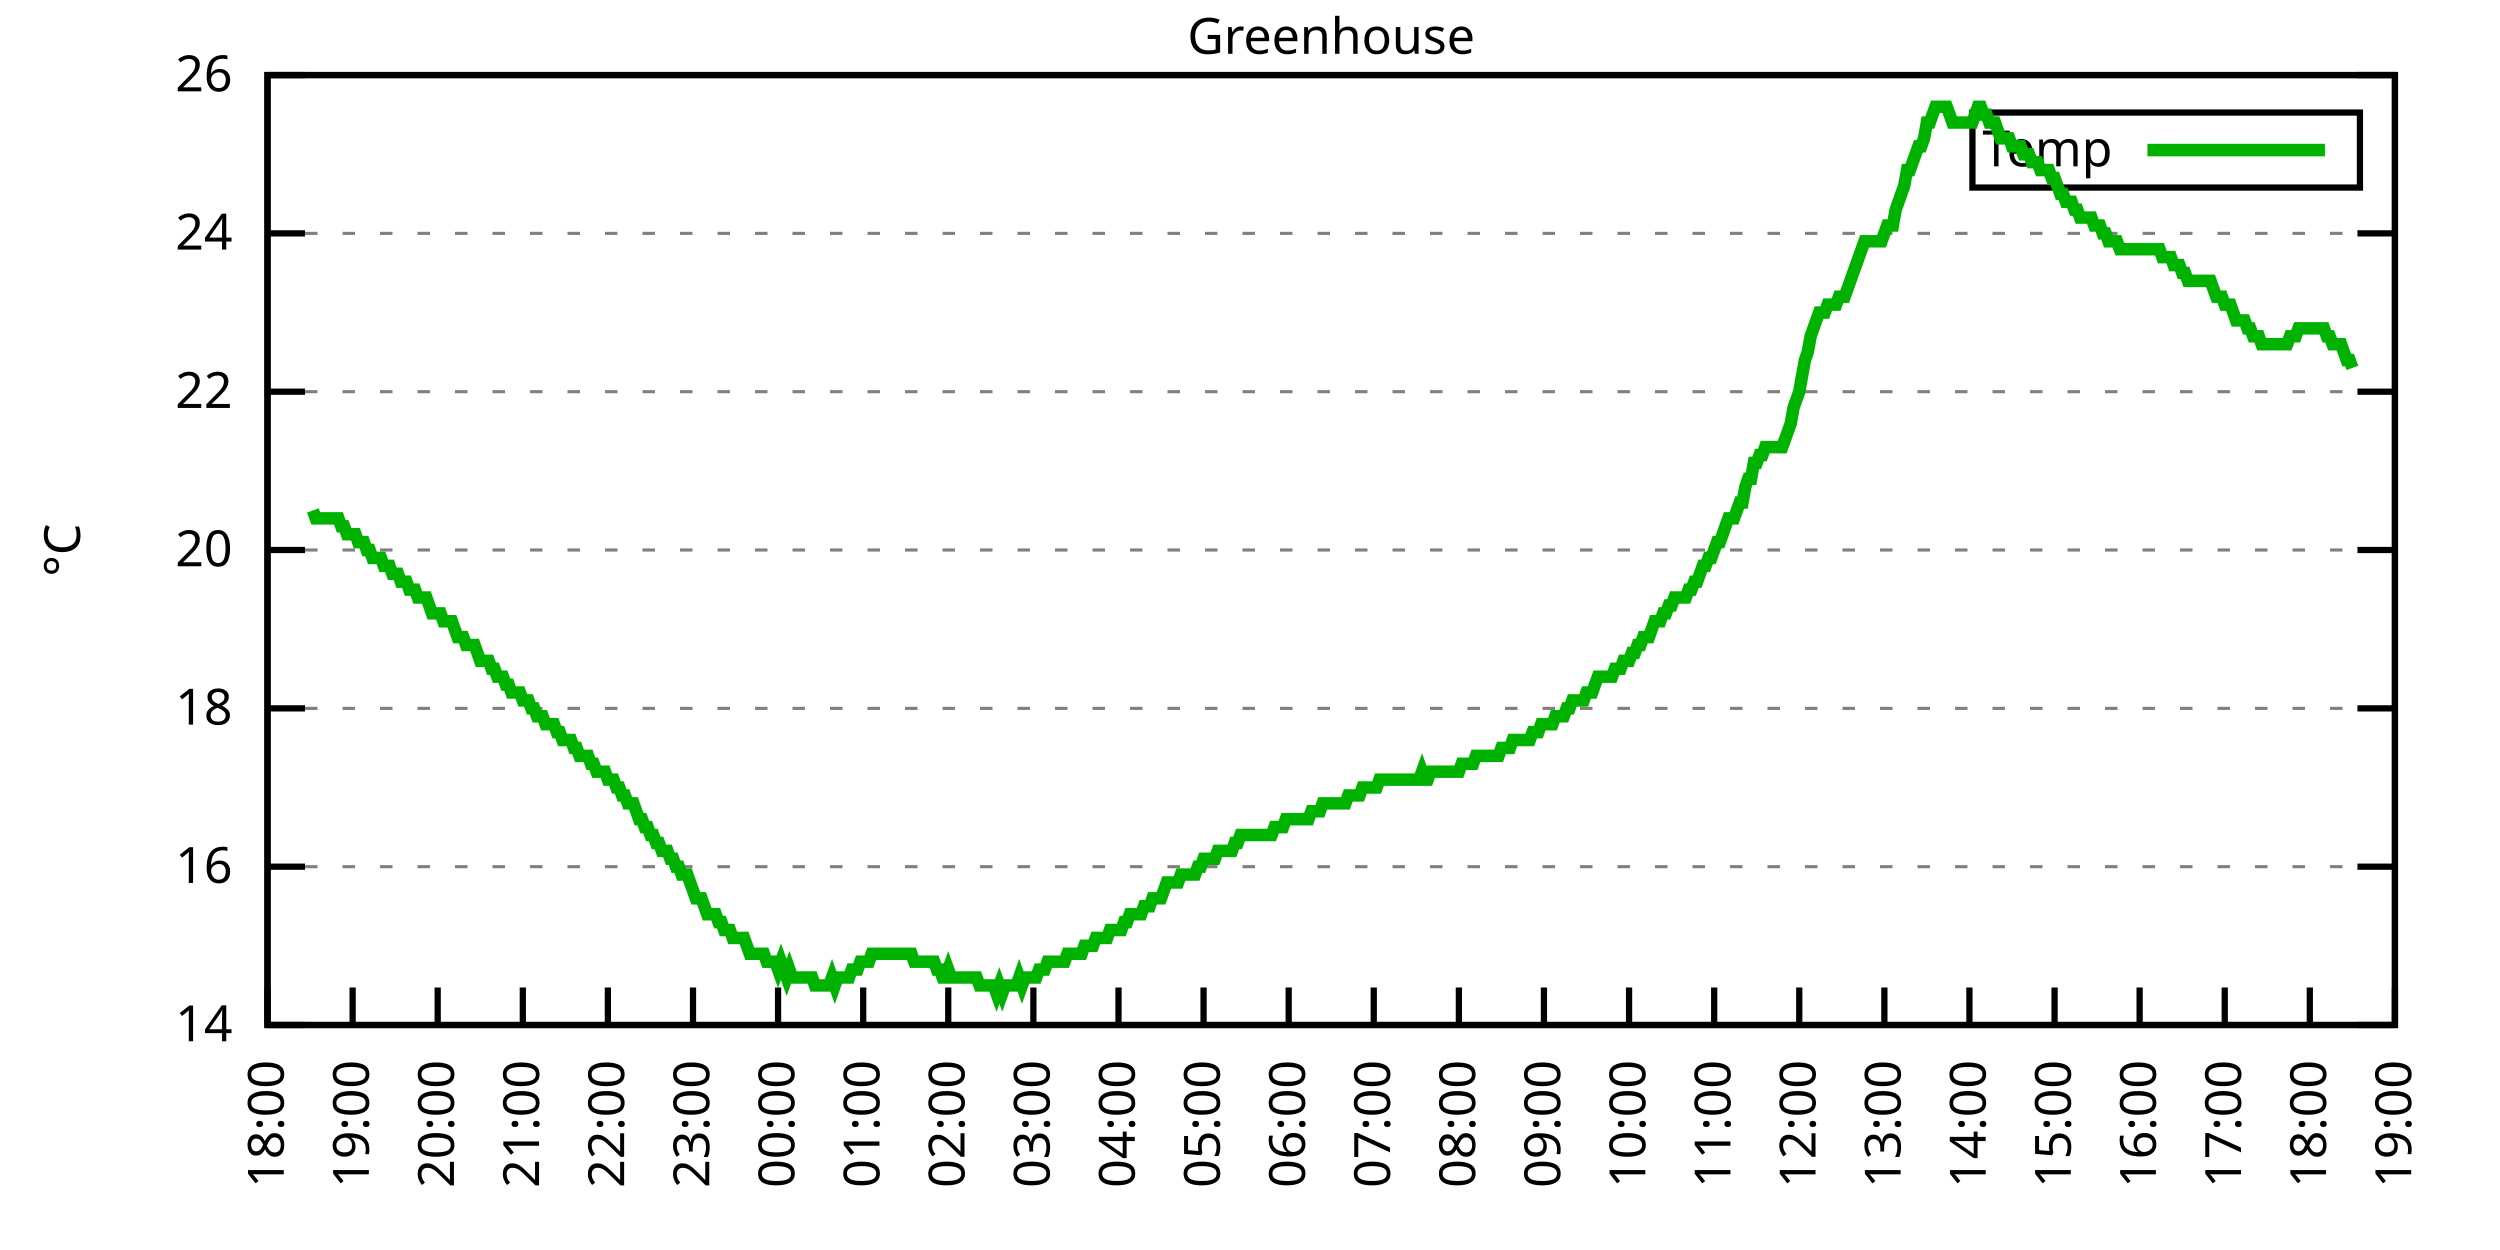
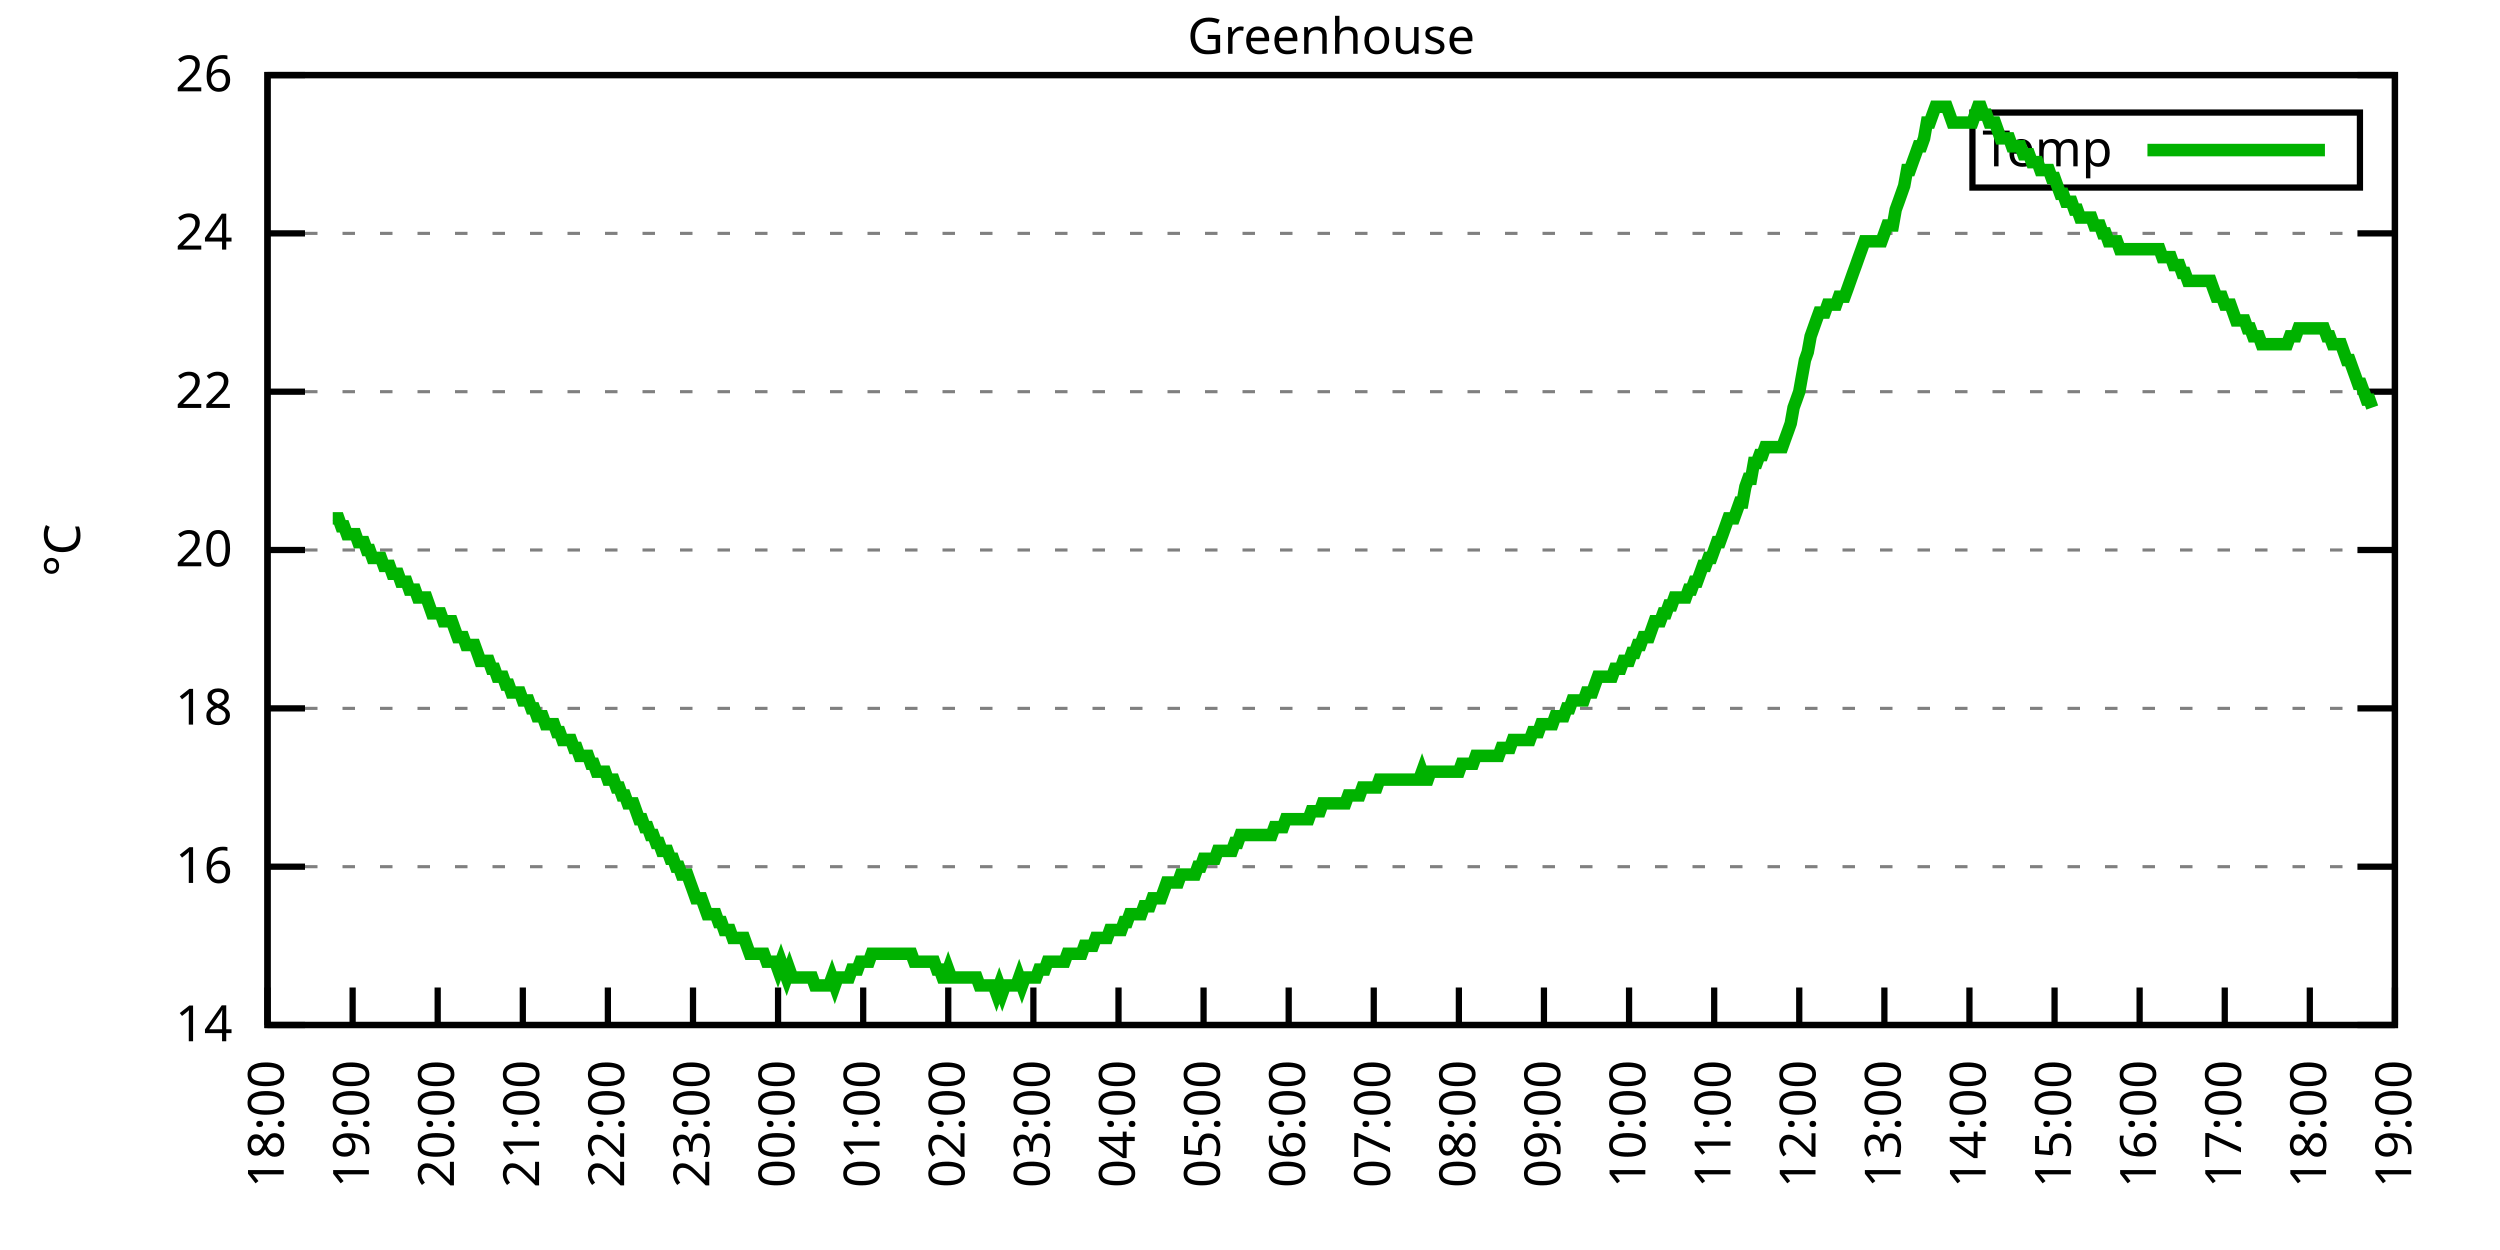
<svg xmlns="http://www.w3.org/2000/svg" xmlns:xlink="http://www.w3.org/1999/xlink" width="400" height="200" viewBox="0 0 400 200">
  <g id="gnuplot_canvas">
    <rect x="0" y="0" width="400" height="200" fill="none" />
    <defs>
      <circle id="gpDot" r="0.5" stroke-width="0.5" stroke="currentColor" />
      <path id="gpPt0" stroke-width="0.333" stroke="currentColor" d="M-1,0 h2 M0,-1 v2" />
      <path id="gpPt1" stroke-width="0.333" stroke="currentColor" d="M-1,-1 L1,1 M1,-1 L-1,1" />
      <path id="gpPt2" stroke-width="0.333" stroke="currentColor" d="M-1,0 L1,0 M0,-1 L0,1 M-1,-1 L1,1 M-1,1 L1,-1" />
      <rect id="gpPt3" stroke-width="0.333" stroke="currentColor" x="-1" y="-1" width="2" height="2" />
      <rect id="gpPt4" stroke-width="0.333" stroke="currentColor" fill="currentColor" x="-1" y="-1" width="2" height="2" />
      <circle id="gpPt5" stroke-width="0.333" stroke="currentColor" cx="0" cy="0" r="1" />
      <use xlink:href="#gpPt5" id="gpPt6" fill="currentColor" stroke="none" />
      <path id="gpPt7" stroke-width="0.333" stroke="currentColor" d="M0,-1.33 L-1.33,0.67 L1.33,0.67 z" />
      <use xlink:href="#gpPt7" id="gpPt8" fill="currentColor" stroke="none" />
      <use xlink:href="#gpPt7" id="gpPt9" stroke="currentColor" transform="rotate(180)" />
      <use xlink:href="#gpPt9" id="gpPt10" fill="currentColor" stroke="none" />
      <use xlink:href="#gpPt3" id="gpPt11" stroke="currentColor" transform="rotate(45)" />
      <use xlink:href="#gpPt11" id="gpPt12" fill="currentColor" stroke="none" />
      <path id="gpPt13" stroke-width="0.333" stroke="currentColor" d="M0,1.330 L1.265,0.411 L0.782,-1.067 L-0.782,-1.076 L-1.265,0.411 z" />
      <use xlink:href="#gpPt13" id="gpPt14" fill="currentColor" stroke="none" />
      <filter id="textbox" filterUnits="objectBoundingBox" x="0" y="0" height="1" width="1">
        <feFlood flood-color="white" flood-opacity="1" result="bgnd" />
        <feComposite in="SourceGraphic" in2="bgnd" operator="atop" />
      </filter>
      <filter id="greybox" filterUnits="objectBoundingBox" x="0" y="0" height="1" width="1">
        <feFlood flood-color="lightgrey" flood-opacity="1" result="grey" />
        <feComposite in="SourceGraphic" in2="grey" operator="atop" />
      </filter>
    </defs>
    <g fill="none" color="white" stroke="currentColor" stroke-width="1.00" stroke-linecap="butt" stroke-linejoin="miter">
</g>
    <g fill="none" color="black" stroke="currentColor" stroke-width="1.00" stroke-linecap="butt" stroke-linejoin="miter">
      <g stroke="none" shape-rendering="crispEdges">
        <polygon fill="rgb(255, 255, 255)" points="42.80,164.00 383.18,164.00 383.18,12.02 42.80,12.02 " />
      </g>
    </g>
    <g fill="none" color="black" stroke="currentColor" stroke-width="1.00" stroke-linecap="butt" stroke-linejoin="miter">
</g>
    <g fill="none" color="black" stroke="black" stroke-width="0.50" stroke-linecap="butt" stroke-linejoin="miter">
</g>
    <g fill="none" color="gray" stroke="currentColor" stroke-width="0.50" stroke-linecap="butt" stroke-linejoin="miter">
      <path stroke="gray" stroke-dasharray="2,4" class="gridline" d="M42.80,164.00 L383.19,164.00  " />
    </g>
    <g fill="none" color="gray" stroke="gray" stroke-width="1.00" stroke-linecap="butt" stroke-linejoin="miter">
</g>
    <g fill="none" color="black" stroke="currentColor" stroke-width="1.00" stroke-linecap="butt" stroke-linejoin="miter">
      <path stroke="black" d="M42.80,164.00 L48.80,164.00 M383.19,164.00 L377.19,164.00  " />
      <g transform="translate(37.20,166.60)" stroke="none" fill="black" font-family="Sans" font-size="8.00" text-anchor="end">
        <text>
          <tspan font-family="Sans"> 14</tspan>
        </text>
      </g>
    </g>
    <g fill="none" color="black" stroke="currentColor" stroke-width="1.00" stroke-linecap="butt" stroke-linejoin="miter">
</g>
    <g fill="none" color="black" stroke="black" stroke-width="0.50" stroke-linecap="butt" stroke-linejoin="miter">
</g>
    <g fill="none" color="gray" stroke="currentColor" stroke-width="0.50" stroke-linecap="butt" stroke-linejoin="miter">
      <path stroke="gray" stroke-dasharray="2,4" class="gridline" d="M42.80,138.67 L383.19,138.67  " />
    </g>
    <g fill="none" color="gray" stroke="gray" stroke-width="1.00" stroke-linecap="butt" stroke-linejoin="miter">
</g>
    <g fill="none" color="black" stroke="currentColor" stroke-width="1.00" stroke-linecap="butt" stroke-linejoin="miter">
      <path stroke="black" d="M42.80,138.67 L48.80,138.67 M383.19,138.67 L377.19,138.67  " />
      <g transform="translate(37.20,141.27)" stroke="none" fill="black" font-family="Sans" font-size="8.00" text-anchor="end">
        <text>
          <tspan font-family="Sans"> 16</tspan>
        </text>
      </g>
    </g>
    <g fill="none" color="black" stroke="currentColor" stroke-width="1.00" stroke-linecap="butt" stroke-linejoin="miter">
</g>
    <g fill="none" color="black" stroke="black" stroke-width="0.50" stroke-linecap="butt" stroke-linejoin="miter">
</g>
    <g fill="none" color="gray" stroke="currentColor" stroke-width="0.50" stroke-linecap="butt" stroke-linejoin="miter">
      <path stroke="gray" stroke-dasharray="2,4" class="gridline" d="M42.80,113.34 L383.19,113.34  " />
    </g>
    <g fill="none" color="gray" stroke="gray" stroke-width="1.00" stroke-linecap="butt" stroke-linejoin="miter">
</g>
    <g fill="none" color="black" stroke="currentColor" stroke-width="1.00" stroke-linecap="butt" stroke-linejoin="miter">
      <path stroke="black" d="M42.80,113.34 L48.80,113.34 M383.19,113.34 L377.19,113.34  " />
      <g transform="translate(37.20,115.94)" stroke="none" fill="black" font-family="Sans" font-size="8.00" text-anchor="end">
        <text>
          <tspan font-family="Sans"> 18</tspan>
        </text>
      </g>
    </g>
    <g fill="none" color="black" stroke="currentColor" stroke-width="1.00" stroke-linecap="butt" stroke-linejoin="miter">
</g>
    <g fill="none" color="black" stroke="black" stroke-width="0.50" stroke-linecap="butt" stroke-linejoin="miter">
</g>
    <g fill="none" color="gray" stroke="currentColor" stroke-width="0.50" stroke-linecap="butt" stroke-linejoin="miter">
      <path stroke="gray" stroke-dasharray="2,4" class="gridline" d="M42.80,88.00 L383.19,88.00  " />
    </g>
    <g fill="none" color="gray" stroke="gray" stroke-width="1.00" stroke-linecap="butt" stroke-linejoin="miter">
</g>
    <g fill="none" color="black" stroke="currentColor" stroke-width="1.00" stroke-linecap="butt" stroke-linejoin="miter">
      <path stroke="black" d="M42.80,88.00 L48.80,88.00 M383.19,88.00 L377.19,88.00  " />
      <g transform="translate(37.20,90.60)" stroke="none" fill="black" font-family="Sans" font-size="8.00" text-anchor="end">
        <text>
          <tspan font-family="Sans"> 20</tspan>
        </text>
      </g>
    </g>
    <g fill="none" color="black" stroke="currentColor" stroke-width="1.00" stroke-linecap="butt" stroke-linejoin="miter">
</g>
    <g fill="none" color="black" stroke="black" stroke-width="0.50" stroke-linecap="butt" stroke-linejoin="miter">
</g>
    <g fill="none" color="gray" stroke="currentColor" stroke-width="0.50" stroke-linecap="butt" stroke-linejoin="miter">
      <path stroke="gray" stroke-dasharray="2,4" class="gridline" d="M42.80,62.67 L383.19,62.67  " />
    </g>
    <g fill="none" color="gray" stroke="gray" stroke-width="1.00" stroke-linecap="butt" stroke-linejoin="miter">
</g>
    <g fill="none" color="black" stroke="currentColor" stroke-width="1.00" stroke-linecap="butt" stroke-linejoin="miter">
      <path stroke="black" d="M42.80,62.67 L48.80,62.67 M383.19,62.67 L377.19,62.67  " />
      <g transform="translate(37.20,65.27)" stroke="none" fill="black" font-family="Sans" font-size="8.00" text-anchor="end">
        <text>
          <tspan font-family="Sans"> 22</tspan>
        </text>
      </g>
    </g>
    <g fill="none" color="black" stroke="currentColor" stroke-width="1.00" stroke-linecap="butt" stroke-linejoin="miter">
</g>
    <g fill="none" color="black" stroke="black" stroke-width="0.50" stroke-linecap="butt" stroke-linejoin="miter">
</g>
    <g fill="none" color="gray" stroke="currentColor" stroke-width="0.50" stroke-linecap="butt" stroke-linejoin="miter">
      <path stroke="gray" stroke-dasharray="2,4" class="gridline" d="M42.80,37.34 L383.19,37.34  " />
    </g>
    <g fill="none" color="gray" stroke="gray" stroke-width="1.00" stroke-linecap="butt" stroke-linejoin="miter">
</g>
    <g fill="none" color="black" stroke="currentColor" stroke-width="1.00" stroke-linecap="butt" stroke-linejoin="miter">
      <path stroke="black" d="M42.80,37.34 L48.80,37.34 M383.19,37.34 L377.19,37.34  " />
      <g transform="translate(37.20,39.94)" stroke="none" fill="black" font-family="Sans" font-size="8.00" text-anchor="end">
        <text>
          <tspan font-family="Sans"> 24</tspan>
        </text>
      </g>
    </g>
    <g fill="none" color="black" stroke="currentColor" stroke-width="1.00" stroke-linecap="butt" stroke-linejoin="miter">
</g>
    <g fill="none" color="black" stroke="black" stroke-width="0.50" stroke-linecap="butt" stroke-linejoin="miter">
</g>
    <g fill="none" color="gray" stroke="currentColor" stroke-width="0.50" stroke-linecap="butt" stroke-linejoin="miter">
      <path stroke="gray" stroke-dasharray="2,4" class="gridline" d="M42.80,12.01 L383.19,12.01  " />
    </g>
    <g fill="none" color="gray" stroke="gray" stroke-width="1.00" stroke-linecap="butt" stroke-linejoin="miter">
</g>
    <g fill="none" color="black" stroke="currentColor" stroke-width="1.00" stroke-linecap="butt" stroke-linejoin="miter">
      <path stroke="black" d="M42.80,12.01 L48.80,12.01 M383.19,12.01 L377.19,12.01  " />
      <g transform="translate(37.20,14.61)" stroke="none" fill="black" font-family="Sans" font-size="8.00" text-anchor="end">
        <text>
          <tspan font-family="Sans"> 26</tspan>
        </text>
      </g>
    </g>
    <g fill="none" color="black" stroke="currentColor" stroke-width="1.00" stroke-linecap="butt" stroke-linejoin="miter">
      <path stroke="black" d="M42.80,164.00 L42.80,158.00  " />
      <g transform="translate(45.40,169.60) rotate(270.00)" stroke="none" fill="black" font-family="Sans" font-size="8.00" text-anchor="end">
        <text>
          <tspan font-family="Sans">18:00</tspan>
        </text>
      </g>
    </g>
    <g fill="none" color="black" stroke="currentColor" stroke-width="1.00" stroke-linecap="butt" stroke-linejoin="miter">
      <path stroke="black" d="M56.42,164.00 L56.42,158.00  " />
      <g transform="translate(59.02,169.60) rotate(270.00)" stroke="none" fill="black" font-family="Sans" font-size="8.00" text-anchor="end">
        <text>
          <tspan font-family="Sans">19:00</tspan>
        </text>
      </g>
    </g>
    <g fill="none" color="black" stroke="currentColor" stroke-width="1.00" stroke-linecap="butt" stroke-linejoin="miter">
      <path stroke="black" d="M70.03,164.00 L70.03,158.00  " />
      <g transform="translate(72.63,169.60) rotate(270.00)" stroke="none" fill="black" font-family="Sans" font-size="8.00" text-anchor="end">
        <text>
          <tspan font-family="Sans">20:00</tspan>
        </text>
      </g>
    </g>
    <g fill="none" color="black" stroke="currentColor" stroke-width="1.00" stroke-linecap="butt" stroke-linejoin="miter">
      <path stroke="black" d="M83.65,164.00 L83.65,158.00  " />
      <g transform="translate(86.25,169.60) rotate(270.00)" stroke="none" fill="black" font-family="Sans" font-size="8.00" text-anchor="end">
        <text>
          <tspan font-family="Sans">21:00</tspan>
        </text>
      </g>
    </g>
    <g fill="none" color="black" stroke="currentColor" stroke-width="1.00" stroke-linecap="butt" stroke-linejoin="miter">
      <path stroke="black" d="M97.26,164.00 L97.26,158.00  " />
      <g transform="translate(99.86,169.60) rotate(270.00)" stroke="none" fill="black" font-family="Sans" font-size="8.00" text-anchor="end">
        <text>
          <tspan font-family="Sans">22:00</tspan>
        </text>
      </g>
    </g>
    <g fill="none" color="black" stroke="currentColor" stroke-width="1.00" stroke-linecap="butt" stroke-linejoin="miter">
      <path stroke="black" d="M110.88,164.00 L110.88,158.00  " />
      <g transform="translate(113.48,169.60) rotate(270.00)" stroke="none" fill="black" font-family="Sans" font-size="8.00" text-anchor="end">
        <text>
          <tspan font-family="Sans">23:00</tspan>
        </text>
      </g>
    </g>
    <g fill="none" color="black" stroke="currentColor" stroke-width="1.00" stroke-linecap="butt" stroke-linejoin="miter">
      <path stroke="black" d="M124.49,164.00 L124.49,158.00  " />
      <g transform="translate(127.09,169.60) rotate(270.00)" stroke="none" fill="black" font-family="Sans" font-size="8.00" text-anchor="end">
        <text>
          <tspan font-family="Sans">00:00</tspan>
        </text>
      </g>
    </g>
    <g fill="none" color="black" stroke="currentColor" stroke-width="1.00" stroke-linecap="butt" stroke-linejoin="miter">
      <path stroke="black" d="M138.11,164.00 L138.11,158.00  " />
      <g transform="translate(140.71,169.60) rotate(270.00)" stroke="none" fill="black" font-family="Sans" font-size="8.00" text-anchor="end">
        <text>
          <tspan font-family="Sans">01:00</tspan>
        </text>
      </g>
    </g>
    <g fill="none" color="black" stroke="currentColor" stroke-width="1.00" stroke-linecap="butt" stroke-linejoin="miter">
      <path stroke="black" d="M151.72,164.00 L151.72,158.00  " />
      <g transform="translate(154.32,169.60) rotate(270.00)" stroke="none" fill="black" font-family="Sans" font-size="8.00" text-anchor="end">
        <text>
          <tspan font-family="Sans">02:00</tspan>
        </text>
      </g>
    </g>
    <g fill="none" color="black" stroke="currentColor" stroke-width="1.00" stroke-linecap="butt" stroke-linejoin="miter">
      <path stroke="black" d="M165.34,164.00 L165.34,158.00  " />
      <g transform="translate(167.94,169.60) rotate(270.00)" stroke="none" fill="black" font-family="Sans" font-size="8.00" text-anchor="end">
        <text>
          <tspan font-family="Sans">03:00</tspan>
        </text>
      </g>
    </g>
    <g fill="none" color="black" stroke="currentColor" stroke-width="1.00" stroke-linecap="butt" stroke-linejoin="miter">
      <path stroke="black" d="M178.96,164.00 L178.96,158.00  " />
      <g transform="translate(181.56,169.60) rotate(270.00)" stroke="none" fill="black" font-family="Sans" font-size="8.00" text-anchor="end">
        <text>
          <tspan font-family="Sans">04:00</tspan>
        </text>
      </g>
    </g>
    <g fill="none" color="black" stroke="currentColor" stroke-width="1.00" stroke-linecap="butt" stroke-linejoin="miter">
      <path stroke="black" d="M192.57,164.00 L192.57,158.00  " />
      <g transform="translate(195.17,169.60) rotate(270.00)" stroke="none" fill="black" font-family="Sans" font-size="8.00" text-anchor="end">
        <text>
          <tspan font-family="Sans">05:00</tspan>
        </text>
      </g>
    </g>
    <g fill="none" color="black" stroke="currentColor" stroke-width="1.00" stroke-linecap="butt" stroke-linejoin="miter">
      <path stroke="black" d="M206.19,164.00 L206.19,158.00  " />
      <g transform="translate(208.79,169.60) rotate(270.00)" stroke="none" fill="black" font-family="Sans" font-size="8.00" text-anchor="end">
        <text>
          <tspan font-family="Sans">06:00</tspan>
        </text>
      </g>
    </g>
    <g fill="none" color="black" stroke="currentColor" stroke-width="1.00" stroke-linecap="butt" stroke-linejoin="miter">
      <path stroke="black" d="M219.80,164.00 L219.80,158.00  " />
      <g transform="translate(222.40,169.60) rotate(270.00)" stroke="none" fill="black" font-family="Sans" font-size="8.00" text-anchor="end">
        <text>
          <tspan font-family="Sans">07:00</tspan>
        </text>
      </g>
    </g>
    <g fill="none" color="black" stroke="currentColor" stroke-width="1.00" stroke-linecap="butt" stroke-linejoin="miter">
      <path stroke="black" d="M233.42,164.00 L233.42,158.00  " />
      <g transform="translate(236.02,169.60) rotate(270.00)" stroke="none" fill="black" font-family="Sans" font-size="8.00" text-anchor="end">
        <text>
          <tspan font-family="Sans">08:00</tspan>
        </text>
      </g>
    </g>
    <g fill="none" color="black" stroke="currentColor" stroke-width="1.00" stroke-linecap="butt" stroke-linejoin="miter">
      <path stroke="black" d="M247.03,164.00 L247.03,158.00  " />
      <g transform="translate(249.63,169.60) rotate(270.00)" stroke="none" fill="black" font-family="Sans" font-size="8.00" text-anchor="end">
        <text>
          <tspan font-family="Sans">09:00</tspan>
        </text>
      </g>
    </g>
    <g fill="none" color="black" stroke="currentColor" stroke-width="1.00" stroke-linecap="butt" stroke-linejoin="miter">
      <path stroke="black" d="M260.65,164.00 L260.65,158.00  " />
      <g transform="translate(263.25,169.60) rotate(270.00)" stroke="none" fill="black" font-family="Sans" font-size="8.00" text-anchor="end">
        <text>
          <tspan font-family="Sans">10:00</tspan>
        </text>
      </g>
    </g>
    <g fill="none" color="black" stroke="currentColor" stroke-width="1.00" stroke-linecap="butt" stroke-linejoin="miter">
      <path stroke="black" d="M274.27,164.00 L274.27,158.00  " />
      <g transform="translate(276.87,169.60) rotate(270.00)" stroke="none" fill="black" font-family="Sans" font-size="8.00" text-anchor="end">
        <text>
          <tspan font-family="Sans">11:00</tspan>
        </text>
      </g>
    </g>
    <g fill="none" color="black" stroke="currentColor" stroke-width="1.00" stroke-linecap="butt" stroke-linejoin="miter">
      <path stroke="black" d="M287.88,164.00 L287.88,158.00  " />
      <g transform="translate(290.48,169.60) rotate(270.00)" stroke="none" fill="black" font-family="Sans" font-size="8.00" text-anchor="end">
        <text>
          <tspan font-family="Sans">12:00</tspan>
        </text>
      </g>
    </g>
    <g fill="none" color="black" stroke="currentColor" stroke-width="1.00" stroke-linecap="butt" stroke-linejoin="miter">
      <path stroke="black" d="M301.50,164.00 L301.50,158.00  " />
      <g transform="translate(304.10,169.60) rotate(270.00)" stroke="none" fill="black" font-family="Sans" font-size="8.00" text-anchor="end">
        <text>
          <tspan font-family="Sans">13:00</tspan>
        </text>
      </g>
    </g>
    <g fill="none" color="black" stroke="currentColor" stroke-width="1.00" stroke-linecap="butt" stroke-linejoin="miter">
      <path stroke="black" d="M315.11,164.00 L315.11,158.00  " />
      <g transform="translate(317.71,169.60) rotate(270.00)" stroke="none" fill="black" font-family="Sans" font-size="8.00" text-anchor="end">
        <text>
          <tspan font-family="Sans">14:00</tspan>
        </text>
      </g>
    </g>
    <g fill="none" color="black" stroke="currentColor" stroke-width="1.00" stroke-linecap="butt" stroke-linejoin="miter">
      <path stroke="black" d="M328.73,164.00 L328.73,158.00  " />
      <g transform="translate(331.33,169.60) rotate(270.00)" stroke="none" fill="black" font-family="Sans" font-size="8.00" text-anchor="end">
        <text>
          <tspan font-family="Sans">15:00</tspan>
        </text>
      </g>
    </g>
    <g fill="none" color="black" stroke="currentColor" stroke-width="1.00" stroke-linecap="butt" stroke-linejoin="miter">
      <path stroke="black" d="M342.34,164.00 L342.34,158.00  " />
      <g transform="translate(344.94,169.60) rotate(270.00)" stroke="none" fill="black" font-family="Sans" font-size="8.00" text-anchor="end">
        <text>
          <tspan font-family="Sans">16:00</tspan>
        </text>
      </g>
    </g>
    <g fill="none" color="black" stroke="currentColor" stroke-width="1.00" stroke-linecap="butt" stroke-linejoin="miter">
      <path stroke="black" d="M355.96,164.00 L355.96,158.00  " />
      <g transform="translate(358.56,169.60) rotate(270.00)" stroke="none" fill="black" font-family="Sans" font-size="8.00" text-anchor="end">
        <text>
          <tspan font-family="Sans">17:00</tspan>
        </text>
      </g>
    </g>
    <g fill="none" color="black" stroke="currentColor" stroke-width="1.00" stroke-linecap="butt" stroke-linejoin="miter">
      <path stroke="black" d="M369.57,164.00 L369.57,158.00  " />
      <g transform="translate(372.17,169.60) rotate(270.00)" stroke="none" fill="black" font-family="Sans" font-size="8.00" text-anchor="end">
        <text>
          <tspan font-family="Sans">18:00</tspan>
        </text>
      </g>
    </g>
    <g fill="none" color="black" stroke="currentColor" stroke-width="1.00" stroke-linecap="butt" stroke-linejoin="miter">
      <path stroke="black" d="M383.19,164.00 L383.19,158.00  " />
      <g transform="translate(385.79,169.60) rotate(270.00)" stroke="none" fill="black" font-family="Sans" font-size="8.00" text-anchor="end">
        <text>
          <tspan font-family="Sans">19:00</tspan>
        </text>
      </g>
    </g>
    <g fill="none" color="black" stroke="currentColor" stroke-width="1.00" stroke-linecap="butt" stroke-linejoin="miter">
</g>
    <g fill="none" color="black" stroke="currentColor" stroke-width="1.00" stroke-linecap="butt" stroke-linejoin="miter">
      <path stroke="black" d="M42.80,12.01 L42.80,164.00 L383.19,164.00 L383.19,12.01 L42.80,12.01 Z  " />
    </g>
    <g fill="none" color="black" stroke="currentColor" stroke-width="1.00" stroke-linecap="butt" stroke-linejoin="miter">
</g>
    <g fill="none" color="black" stroke="currentColor" stroke-width="1.00" stroke-linecap="butt" stroke-linejoin="miter">
      <path stroke="black" d="M315.59,30.01 L315.59,18.01 L377.59,18.01 L377.59,30.01 L315.59,30.01 Z  " />
    </g>
    <g id="Greenhouse_plot_1">
      <g fill="none" color="white" stroke="black" stroke-width="2.00" stroke-linecap="butt" stroke-linejoin="miter">
</g>
      <g fill="none" color="black" stroke="currentColor" stroke-width="2.00" stroke-linecap="butt" stroke-linejoin="miter">
        <g transform="translate(337.99,26.61)" stroke="none" fill="black" font-family="Sans" font-size="8.00" text-anchor="end">
          <text>
            <tspan font-family="Sans">Temp</tspan>
          </text>
        </g>
      </g>
      <g fill="none" color="black" stroke="currentColor" stroke-width="2.00" stroke-linecap="butt" stroke-linejoin="miter">
-         <path stroke="rgb(  0, 178,   0)" d="M343.59,24.01 L371.99,24.01 M50.06,81.67 L50.52,82.94 L50.97,82.94 L51.42,82.94 L51.88,82.94 L52.33,82.94   L52.78,82.94 L53.24,82.94 L53.69,82.94 L54.15,82.94 L54.60,84.21 L55.05,84.21 L55.51,85.47 L55.96,85.47   L56.42,85.47 L56.87,85.47 L57.32,86.74 L57.78,86.74 L58.23,86.74 L58.68,88.00 L59.14,88.00 L59.59,89.27   L60.05,89.27 L60.50,89.27 L60.95,89.27 L61.41,90.54 L61.86,90.54 L62.32,90.54 L62.77,91.80 L63.22,91.80   L63.68,91.80 L64.13,93.07 L64.58,93.07 L65.04,93.07 L65.49,94.34 L65.95,94.34 L66.40,94.34 L66.85,95.60   L67.31,95.60 L67.76,95.60 L68.22,95.60 L68.67,96.87 L69.12,98.14 L69.58,98.14 L70.03,98.14 L70.49,98.14   L70.94,99.40 L71.39,99.40 L71.85,99.40 L72.30,99.40 L72.75,100.67 L73.21,101.94 L73.66,101.94 L74.12,101.94   L74.57,103.20 L75.02,103.20 L75.48,103.20 L75.93,103.20 L76.39,104.47 L76.84,105.74 L77.29,105.74 L77.75,105.74   L78.20,105.74 L78.65,107.00 L79.11,107.00 L79.56,108.27 L80.02,108.27 L80.47,108.27 L80.92,109.54 L81.38,109.54   L81.83,110.80 L82.29,110.80 L82.74,110.80 L83.19,110.80 L83.65,112.07 L84.10,112.07 L84.55,112.07 L85.01,113.34   L85.46,113.34 L85.92,114.60 L86.37,114.60 L86.82,114.60 L87.28,115.87 L87.73,115.87 L88.19,115.87 L88.64,115.87   L89.09,117.14 L89.55,117.14 L90.00,118.40 L90.45,118.40 L90.91,118.40 L91.36,118.40 L91.82,119.67 L92.27,119.67   L92.72,120.94 L93.18,120.94 L93.63,120.94 L94.09,120.94 L94.54,122.20 L94.99,122.20 L95.45,123.47 L95.90,123.47   L96.35,123.47 L96.81,123.47 L97.26,124.74 L97.72,124.74 L98.17,124.74 L98.62,126.00 L99.08,126.00 L99.53,127.27   L99.99,127.27 L100.44,128.54 L100.89,128.54 L101.35,128.54 L101.80,129.80 L102.25,131.07 L102.71,131.07 L103.16,132.34   L103.62,132.34 L104.07,133.60 L104.52,133.60 L104.98,134.87 L105.43,134.87 L105.89,136.14 L106.34,136.14 L106.79,136.14   L107.25,137.40 L107.70,137.40 L108.15,138.67 L108.61,138.67 L109.06,139.93 L109.52,139.93 L109.97,139.93 L110.42,141.20   L110.88,142.47 L111.33,143.73 L111.79,143.73 L112.24,143.73 L112.69,145.00 L113.15,146.27 L113.60,146.27 L114.05,146.27   L114.51,146.27 L114.96,147.53 L115.42,147.53 L115.87,148.80 L116.32,148.80 L116.78,148.80 L117.23,150.07 L117.69,150.07   L118.14,150.07 L118.59,150.07 L119.05,150.07 L119.50,151.33 L119.96,152.60 L120.41,152.60 L120.86,152.60 L121.32,152.60   L121.77,152.60 L122.22,152.60 L122.68,153.87 L123.13,153.87 L123.59,153.87 L124.04,153.87 L124.49,155.13 L124.95,153.87   L125.40,155.13 L125.86,156.40 L126.31,155.13 L126.76,156.40 L127.22,156.40 L127.67,156.40 L128.12,156.40 L128.58,156.40   L129.03,156.40 L129.49,156.40 L129.94,156.40 L130.39,157.67 L130.85,157.67 L131.30,157.67 L131.76,157.67 L132.21,157.67   L132.66,157.67 L133.12,156.40 L133.57,157.67 L134.02,156.40 L134.48,156.40 L134.93,156.40 L135.39,156.40 L135.84,156.40   L136.29,155.13 L136.75,155.13 L137.20,155.13 L137.66,153.87 L138.11,153.87 L138.56,153.87 L139.02,153.87 L139.47,152.60   L139.92,152.60 L140.38,152.60 L140.83,152.60 L141.29,152.60 L141.74,152.60 L142.19,152.60 L142.65,152.60 L143.10,152.60   L143.56,152.60 L144.01,152.60 L144.46,152.60 L144.92,152.60 L145.37,152.60 L145.82,152.60 L146.28,153.87 L146.73,153.87   L147.19,153.87 L147.64,153.87 L148.09,153.87 L148.55,153.87 L149.00,153.87 L149.46,153.87 L149.91,155.13 L150.36,155.13   L150.82,156.40 L151.27,156.40 L151.72,155.13 L152.18,156.40 L152.63,156.40 L153.09,156.40 L153.54,156.40 L153.99,156.40   L154.45,156.40 L154.90,156.40 L155.36,156.40 L155.81,156.40 L156.26,156.40 L156.72,157.67 L157.17,157.67 L157.62,157.67   L158.08,157.67 L158.53,157.67 L158.99,157.67 L159.44,158.93 L159.89,157.67 L160.35,158.93 L160.80,157.67 L161.26,157.67   L161.71,157.67 L162.16,157.67 L162.62,157.67 L163.07,156.40 L163.52,157.67 L163.98,156.40 L164.43,156.40 L164.89,156.40   L165.34,156.40 L165.79,156.40 L166.25,155.13 L166.70,155.13 L167.16,155.13 L167.61,153.87 L168.06,153.87 L168.52,153.87   L168.97,153.87 L169.43,153.87 L169.88,153.87 L170.33,153.87 L170.79,152.60 L171.24,152.60 L171.69,152.60 L172.15,152.60   L172.60,152.60 L173.06,152.60 L173.51,151.33 L173.96,151.33 L174.42,151.33 L174.87,151.33 L175.33,150.07 L175.78,150.07   L176.23,150.07 L176.69,150.07 L177.14,150.07 L177.59,148.80 L178.05,148.80 L178.50,148.80 L178.96,148.80 L179.41,148.80   L179.86,147.53 L180.32,147.53 L180.77,146.27 L181.23,146.27 L181.68,146.27 L182.13,146.27 L182.59,146.27 L183.04,145.00   L183.49,145.00 L183.95,145.00 L184.40,143.73 L184.86,143.73 L185.31,143.73 L185.76,143.73 L186.22,142.47 L186.67,141.20   L187.13,141.20 L187.58,141.20 L188.03,141.20 L188.49,141.20 L188.94,139.93 L189.39,139.93 L189.85,139.93 L190.30,139.93   L190.76,139.93 L191.21,139.93 L191.66,138.67 L192.12,138.67 L192.57,137.40 L193.03,137.40 L193.48,137.40 L193.93,137.40   L194.39,137.40 L194.84,136.14 L195.29,136.14 L195.75,136.14 L196.20,136.14 L196.66,136.14 L197.11,136.14 L197.56,134.87   L198.02,134.87 L198.47,133.60 L198.93,133.60 L199.38,133.60 L199.83,133.60 L200.29,133.60 L200.74,133.60 L201.19,133.60   L201.65,133.60 L202.10,133.60 L202.56,133.60 L203.01,133.60 L203.46,133.60 L203.92,132.34 L204.37,132.34 L204.83,132.34   L205.28,132.34 L205.73,131.07 L206.19,131.07 L206.64,131.07 L207.09,131.07 L207.55,131.07 L208.00,131.07 L208.46,131.07   L208.91,131.07 L209.36,131.07 L209.82,129.80 L210.27,129.80 L210.73,129.80 L211.18,129.80 L211.63,128.54 L212.09,128.54   L212.54,128.54 L213.00,128.54 L213.45,128.54 L213.90,128.54 L214.36,128.54 L214.81,128.54 L215.26,128.54 L215.72,127.27   L216.17,127.27 L216.63,127.27 L217.08,127.27 L217.53,127.27 L217.99,126.00 L218.44,126.00 L218.90,126.00 L219.35,126.00   L219.80,126.00 L220.26,126.00 L220.71,124.74 L221.16,124.74 L221.62,124.74 L222.07,124.74 L222.53,124.74 L222.98,124.74   L223.43,124.74 L223.89,124.74 L224.34,124.74 L224.80,124.74 L225.25,124.74 L225.70,124.74 L226.16,124.74 L226.61,124.74   L227.06,124.74 L227.52,123.47 L227.97,124.74 L228.43,124.74 L228.88,123.47 L229.33,123.47 L229.79,123.47 L230.24,123.47   L230.70,123.47 L231.15,123.47 L231.60,123.47 L232.06,123.47 L232.51,123.47 L232.96,123.47 L233.42,123.47 L233.87,122.20   L234.33,122.20 L234.78,122.20 L235.23,122.20 L235.69,122.20 L236.14,120.94 L236.60,120.94 L237.05,120.94 L237.50,120.94   L237.96,120.94 L238.41,120.94 L238.86,120.94 L239.32,120.94 L239.77,120.94 L240.23,119.67 L240.68,119.67 L241.13,119.67   L241.59,119.67 L242.04,118.40 L242.50,118.40 L242.95,118.40 L243.40,118.40 L243.86,118.40 L244.31,118.40 L244.76,118.40   L245.22,117.14 L245.67,117.14 L246.13,117.14 L246.58,115.87 L247.03,115.87 L247.49,115.87 L247.94,115.87 L248.40,115.87   L248.85,114.60 L249.30,114.60 L249.76,114.60 L250.21,114.60 L250.66,113.34 L251.12,113.34 L251.57,112.07 L252.03,112.07   L252.48,112.07 L252.93,112.07 L253.39,112.07 L253.84,110.80 L254.30,110.80 L254.75,110.80 L255.20,109.54 L255.66,108.27   L256.11,108.27 L256.56,108.27 L257.02,108.27 L257.47,108.27 L257.93,108.27 L258.38,107.00 L258.83,107.00 L259.29,107.00   L259.74,105.74 L260.20,105.74 L260.65,105.74 L261.10,104.47 L261.56,104.47 L262.01,103.20 L262.47,103.20 L262.92,101.94   L263.37,101.94 L263.83,101.94 L264.28,100.67 L264.73,99.40 L265.19,99.40 L265.64,99.40 L266.10,98.14 L266.55,98.14   L267.00,96.87 L267.46,96.87 L267.91,95.60 L268.37,95.60 L268.82,95.60 L269.27,95.60 L269.73,95.60 L270.18,94.34   L270.63,94.34 L271.09,93.07 L271.54,93.07 L272.00,91.80 L272.45,90.54 L272.90,90.54 L273.36,89.27 L273.81,89.27   L274.27,88.00 L274.72,86.74 L275.17,86.74 L275.63,85.47 L276.08,84.21 L276.53,82.94 L276.99,82.94 L277.44,82.94   L277.90,81.67 L278.35,80.41 L278.80,80.41 L279.26,77.87 L279.71,76.61 L280.17,76.61 L280.62,74.07 L281.07,74.07   L281.53,72.81 L281.98,72.81 L282.43,71.54 L282.89,71.54 L283.34,71.54 L283.80,71.54 L284.25,71.54 L284.70,71.54   L285.16,71.54 L285.61,70.27 L286.07,69.01 L286.52,67.74 L286.97,65.21 L287.43,63.94 L287.88,62.67 L288.33,60.14   L288.79,57.61 L289.24,56.34 L289.70,53.81 L290.15,52.54 L290.60,51.27 L291.06,50.01 L291.51,50.01 L291.97,50.01   L292.42,48.74 L292.87,48.74 L293.33,48.74 L293.78,48.74 L294.23,47.47 L294.69,47.47 L295.14,47.47 L295.60,46.21   L296.05,44.94 L296.50,43.67 L296.96,42.41 L297.41,41.14 L297.87,39.87 L298.32,38.61 L298.77,38.61 L299.23,38.61   L299.68,38.61 L300.13,38.61 L300.59,38.61 L301.04,38.61 L301.50,37.34 L301.95,36.08 L302.40,36.08 L302.86,36.08   L303.31,33.54 L303.77,32.28 L304.22,31.01 L304.67,29.74 L305.13,27.21 L305.58,27.21 L306.03,25.94 L306.49,24.68   L306.94,23.41 L307.40,23.41 L307.85,22.14 L308.30,19.61 L308.76,19.61 L309.21,18.34 L309.67,17.08 L310.12,17.08   L310.57,17.08 L311.03,17.08 L311.48,17.08 L311.94,18.34 L312.39,19.61 L312.84,19.61 L313.30,19.61 L313.75,19.61   L314.20,19.61 L314.66,19.61 L315.11,19.61 L315.57,19.61 L316.02,18.34 L316.47,17.08 L316.93,17.08 L317.38,18.34   L317.84,18.34 L318.29,19.61 L318.74,19.61 L319.20,19.61 L319.65,20.88 L320.10,22.14 L320.56,22.14 L321.01,22.14   L321.47,22.14 L321.92,23.41 L322.37,23.41 L322.83,23.41 L323.28,23.41 L323.74,24.68 L324.19,24.68 L324.64,24.68   L325.10,25.94 L325.55,25.94 L326.00,25.94 L326.46,27.21 L326.91,27.21 L327.37,27.21 L327.82,27.21 L328.27,28.48   L328.73,28.48 L329.18,29.74 L329.64,31.01 L330.09,31.01 L330.54,32.28 L331.00,32.28 L331.45,32.28 L331.90,33.54   L332.36,33.54 L332.81,34.81 L333.27,34.81 L333.72,34.81 L334.17,34.81 L334.63,34.81 L335.08,36.08 L335.54,36.08   L335.99,36.08 L336.44,37.34 L336.90,37.34 L337.35,38.61 L337.80,38.61 L338.26,38.61 L338.71,38.61 L339.17,39.87   L339.62,39.87 L340.07,39.87 L340.53,39.87 L340.98,39.87 L341.44,39.87 L341.89,39.87 L342.34,39.87 L342.80,39.87   L343.25,39.87 L343.70,39.87 L344.16,39.87 L344.61,39.87 L345.07,39.87 L345.52,39.87 L345.97,41.14 L346.43,41.14   L346.88,41.14 L347.34,41.14 L347.79,42.41 L348.24,42.41 L348.70,42.41 L349.15,43.67 L349.60,43.67 L350.06,44.94   L350.51,44.94 L350.97,44.94 L351.42,44.94 L351.87,44.94 L352.33,44.94 L352.78,44.94 L353.24,44.94 L353.69,44.94   L354.14,46.21 L354.60,47.47 L355.05,47.47 L355.50,47.47 L355.96,48.74 L356.41,48.74 L356.87,48.74 L357.32,50.01   L357.77,51.27 L358.23,51.27 L358.68,51.27 L359.14,51.27 L359.59,52.54 L360.04,52.54 L360.50,53.81 L360.95,53.81   L361.41,53.81 L361.86,55.07 L362.31,55.07 L362.77,55.07 L363.22,55.07 L363.67,55.07 L364.13,55.07 L364.58,55.07   L365.04,55.07 L365.49,55.07 L365.94,55.07 L366.40,53.81 L366.85,53.81 L367.31,53.81 L367.76,52.54 L368.21,52.54   L368.67,52.54 L369.12,52.54 L369.57,52.54 L370.03,52.54 L370.48,52.54 L370.94,52.54 L371.39,52.54 L371.84,52.54   L372.30,53.81 L372.75,53.81 L373.21,55.07 L373.66,55.07 L374.11,55.07 L374.57,55.07 L375.02,56.34 L375.47,57.61   L375.93,57.61 L376.38,58.87  " />
+         <path stroke="rgb(  0, 178,   0)" d="M343.59,24.01 L371.99,24.01 M53.24,82.94 L53.69,82.94 L54.15,82.94 L54.60,84.21 L55.05,84.21 L55.51,85.47   L55.96,85.47 L56.42,85.47 L56.87,85.47 L57.32,86.74 L57.78,86.74 L58.23,86.74 L58.68,88.00 L59.14,88.00   L59.59,89.27 L60.05,89.27 L60.50,89.27 L60.95,89.27 L61.41,90.54 L61.86,90.54 L62.32,90.54 L62.77,91.80   L63.22,91.80 L63.68,91.80 L64.13,93.07 L64.58,93.07 L65.04,93.07 L65.49,94.34 L65.95,94.34 L66.40,94.34   L66.85,95.60 L67.31,95.60 L67.76,95.60 L68.22,95.60 L68.67,96.87 L69.12,98.14 L69.58,98.14 L70.03,98.14   L70.49,98.14 L70.94,99.40 L71.39,99.40 L71.85,99.40 L72.30,99.40 L72.75,100.67 L73.21,101.94 L73.66,101.94   L74.12,101.94 L74.57,103.20 L75.02,103.20 L75.48,103.20 L75.93,103.20 L76.39,104.47 L76.84,105.74 L77.29,105.74   L77.75,105.74 L78.20,105.74 L78.65,107.00 L79.11,107.00 L79.56,108.27 L80.02,108.27 L80.47,108.27 L80.92,109.54   L81.38,109.54 L81.83,110.80 L82.29,110.80 L82.74,110.80 L83.19,110.80 L83.65,112.07 L84.10,112.07 L84.55,112.07   L85.01,113.34 L85.46,113.34 L85.92,114.60 L86.37,114.60 L86.82,114.60 L87.28,115.87 L87.73,115.87 L88.19,115.87   L88.64,115.87 L89.09,117.14 L89.55,117.14 L90.00,118.40 L90.45,118.40 L90.91,118.40 L91.36,118.40 L91.82,119.67   L92.27,119.67 L92.72,120.94 L93.18,120.94 L93.63,120.94 L94.09,120.94 L94.54,122.20 L94.99,122.20 L95.45,123.47   L95.90,123.47 L96.35,123.47 L96.81,123.47 L97.26,124.74 L97.72,124.74 L98.17,124.74 L98.62,126.00 L99.08,126.00   L99.53,127.27 L99.99,127.27 L100.44,128.54 L100.89,128.54 L101.35,128.54 L101.80,129.80 L102.25,131.07 L102.71,131.07   L103.16,132.34 L103.62,132.34 L104.07,133.60 L104.52,133.60 L104.98,134.87 L105.43,134.87 L105.89,136.14 L106.34,136.14   L106.79,136.14 L107.25,137.40 L107.70,137.40 L108.15,138.67 L108.61,138.67 L109.06,139.93 L109.52,139.93 L109.97,139.93   L110.42,141.20 L110.88,142.47 L111.33,143.73 L111.79,143.73 L112.24,143.73 L112.69,145.00 L113.15,146.27 L113.60,146.27   L114.05,146.27 L114.51,146.27 L114.96,147.53 L115.42,147.53 L115.87,148.80 L116.32,148.80 L116.78,148.80 L117.23,150.07   L117.69,150.07 L118.14,150.07 L118.59,150.07 L119.05,150.07 L119.50,151.33 L119.96,152.60 L120.41,152.60 L120.86,152.60   L121.32,152.60 L121.77,152.60 L122.22,152.60 L122.68,153.87 L123.13,153.87 L123.59,153.87 L124.04,153.87 L124.49,155.13   L124.95,153.87 L125.40,155.13 L125.86,156.40 L126.31,155.13 L126.76,156.40 L127.22,156.40 L127.67,156.40 L128.12,156.40   L128.58,156.40 L129.03,156.40 L129.49,156.40 L129.94,156.40 L130.39,157.67 L130.85,157.67 L131.30,157.67 L131.76,157.67   L132.21,157.67 L132.66,157.67 L133.12,156.40 L133.57,157.67 L134.02,156.40 L134.48,156.40 L134.93,156.40 L135.39,156.40   L135.84,156.40 L136.29,155.13 L136.75,155.13 L137.20,155.13 L137.66,153.87 L138.11,153.87 L138.56,153.87 L139.02,153.87   L139.47,152.60 L139.92,152.60 L140.38,152.60 L140.83,152.60 L141.29,152.60 L141.74,152.60 L142.19,152.60 L142.65,152.60   L143.10,152.60 L143.56,152.60 L144.01,152.60 L144.46,152.60 L144.92,152.60 L145.37,152.60 L145.82,152.60 L146.28,153.87   L146.73,153.87 L147.19,153.87 L147.64,153.87 L148.09,153.87 L148.55,153.87 L149.00,153.87 L149.46,153.87 L149.91,155.13   L150.36,155.13 L150.82,156.40 L151.27,156.40 L151.72,155.13 L152.18,156.40 L152.63,156.40 L153.09,156.40 L153.54,156.40   L153.99,156.40 L154.45,156.40 L154.90,156.40 L155.36,156.40 L155.81,156.40 L156.26,156.40 L156.72,157.67 L157.17,157.67   L157.62,157.67 L158.08,157.67 L158.53,157.67 L158.99,157.67 L159.44,158.93 L159.89,157.67 L160.35,158.93 L160.80,157.67   L161.26,157.67 L161.71,157.67 L162.16,157.67 L162.62,157.67 L163.07,156.40 L163.52,157.67 L163.98,156.40 L164.43,156.40   L164.89,156.40 L165.34,156.40 L165.79,156.40 L166.25,155.13 L166.70,155.13 L167.16,155.13 L167.61,153.87 L168.06,153.87   L168.52,153.87 L168.97,153.87 L169.43,153.87 L169.88,153.87 L170.33,153.87 L170.79,152.60 L171.24,152.60 L171.69,152.60   L172.15,152.60 L172.60,152.60 L173.06,152.60 L173.51,151.33 L173.96,151.33 L174.42,151.33 L174.87,151.33 L175.33,150.07   L175.78,150.07 L176.23,150.07 L176.69,150.07 L177.14,150.07 L177.59,148.80 L178.05,148.80 L178.50,148.80 L178.96,148.80   L179.41,148.80 L179.86,147.53 L180.32,147.53 L180.77,146.27 L181.23,146.27 L181.68,146.27 L182.13,146.27 L182.59,146.27   L183.04,145.00 L183.49,145.00 L183.95,145.00 L184.40,143.73 L184.86,143.73 L185.31,143.73 L185.76,143.73 L186.22,142.47   L186.67,141.20 L187.13,141.20 L187.58,141.20 L188.03,141.20 L188.49,141.20 L188.94,139.93 L189.39,139.93 L189.85,139.93   L190.30,139.93 L190.76,139.93 L191.21,139.93 L191.66,138.67 L192.12,138.67 L192.57,137.40 L193.03,137.40 L193.48,137.40   L193.93,137.40 L194.39,137.40 L194.84,136.14 L195.29,136.14 L195.75,136.14 L196.20,136.14 L196.66,136.14 L197.11,136.14   L197.56,134.87 L198.02,134.87 L198.47,133.60 L198.93,133.60 L199.38,133.60 L199.83,133.60 L200.29,133.60 L200.74,133.60   L201.19,133.60 L201.65,133.60 L202.10,133.60 L202.56,133.60 L203.01,133.60 L203.46,133.60 L203.92,132.34 L204.37,132.34   L204.83,132.34 L205.28,132.34 L205.73,131.07 L206.19,131.07 L206.64,131.07 L207.09,131.07 L207.55,131.07 L208.00,131.07   L208.46,131.07 L208.91,131.07 L209.36,131.07 L209.82,129.80 L210.27,129.80 L210.73,129.80 L211.18,129.80 L211.63,128.54   L212.09,128.54 L212.54,128.54 L213.00,128.54 L213.45,128.54 L213.90,128.54 L214.36,128.54 L214.81,128.54 L215.26,128.54   L215.72,127.27 L216.17,127.27 L216.63,127.27 L217.08,127.27 L217.53,127.27 L217.99,126.00 L218.44,126.00 L218.90,126.00   L219.35,126.00 L219.80,126.00 L220.26,126.00 L220.71,124.74 L221.16,124.74 L221.62,124.74 L222.07,124.74 L222.53,124.74   L222.98,124.74 L223.43,124.74 L223.89,124.74 L224.34,124.74 L224.80,124.74 L225.25,124.74 L225.70,124.74 L226.16,124.74   L226.61,124.74 L227.06,124.74 L227.52,123.47 L227.97,124.74 L228.43,124.74 L228.88,123.47 L229.33,123.47 L229.79,123.47   L230.24,123.47 L230.70,123.47 L231.15,123.47 L231.60,123.47 L232.06,123.47 L232.51,123.47 L232.96,123.47 L233.42,123.47   L233.87,122.20 L234.33,122.20 L234.78,122.20 L235.23,122.20 L235.69,122.20 L236.14,120.94 L236.60,120.94 L237.05,120.94   L237.50,120.94 L237.96,120.94 L238.41,120.94 L238.86,120.94 L239.32,120.94 L239.77,120.94 L240.23,119.67 L240.68,119.67   L241.13,119.67 L241.59,119.67 L242.04,118.40 L242.50,118.40 L242.95,118.40 L243.40,118.40 L243.86,118.40 L244.31,118.40   L244.76,118.40 L245.22,117.14 L245.67,117.14 L246.13,117.14 L246.58,115.87 L247.03,115.87 L247.49,115.87 L247.94,115.87   L248.40,115.87 L248.85,114.60 L249.30,114.60 L249.76,114.60 L250.21,114.60 L250.66,113.34 L251.12,113.34 L251.57,112.07   L252.03,112.07 L252.48,112.07 L252.93,112.07 L253.39,112.07 L253.84,110.80 L254.30,110.80 L254.75,110.80 L255.20,109.54   L255.66,108.27 L256.11,108.27 L256.56,108.27 L257.02,108.27 L257.47,108.27 L257.93,108.27 L258.38,107.00 L258.83,107.00   L259.29,107.00 L259.74,105.74 L260.20,105.74 L260.65,105.74 L261.10,104.47 L261.56,104.47 L262.01,103.20 L262.47,103.20   L262.92,101.94 L263.37,101.94 L263.83,101.94 L264.28,100.67 L264.73,99.40 L265.19,99.40 L265.64,99.40 L266.10,98.14   L266.55,98.14 L267.00,96.87 L267.46,96.87 L267.91,95.60 L268.37,95.60 L268.82,95.60 L269.27,95.60 L269.73,95.60   L270.18,94.34 L270.63,94.34 L271.09,93.07 L271.54,93.07 L272.00,91.80 L272.45,90.54 L272.90,90.54 L273.36,89.27   L273.81,89.27 L274.27,88.00 L274.72,86.74 L275.17,86.74 L275.63,85.47 L276.08,84.21 L276.53,82.94 L276.99,82.94   L277.44,82.94 L277.90,81.67 L278.35,80.41 L278.80,80.41 L279.26,77.87 L279.71,76.61 L280.17,76.61 L280.62,74.07   L281.07,74.07 L281.53,72.81 L281.98,72.81 L282.43,71.54 L282.89,71.54 L283.34,71.54 L283.80,71.54 L284.25,71.54   L284.70,71.54 L285.16,71.54 L285.61,70.27 L286.07,69.01 L286.52,67.74 L286.97,65.21 L287.43,63.94 L287.88,62.67   L288.33,60.14 L288.79,57.61 L289.24,56.34 L289.70,53.81 L290.15,52.54 L290.60,51.27 L291.06,50.01 L291.51,50.01   L291.97,50.01 L292.42,48.74 L292.87,48.74 L293.33,48.74 L293.78,48.74 L294.23,47.47 L294.69,47.47 L295.14,47.47   L295.60,46.21 L296.05,44.94 L296.50,43.67 L296.96,42.41 L297.41,41.14 L297.87,39.87 L298.32,38.61 L298.77,38.61   L299.23,38.61 L299.68,38.61 L300.13,38.61 L300.59,38.61 L301.04,38.61 L301.50,37.34 L301.95,36.08 L302.40,36.08   L302.86,36.08 L303.31,33.54 L303.77,32.28 L304.22,31.01 L304.67,29.74 L305.13,27.21 L305.58,27.21 L306.03,25.94   L306.49,24.68 L306.94,23.41 L307.40,23.41 L307.85,22.14 L308.30,19.61 L308.76,19.61 L309.21,18.34 L309.67,17.08   L310.12,17.08 L310.57,17.08 L311.03,17.08 L311.48,17.08 L311.94,18.34 L312.39,19.61 L312.84,19.61 L313.30,19.61   L313.75,19.61 L314.20,19.61 L314.66,19.61 L315.11,19.61 L315.57,19.61 L316.02,18.34 L316.47,17.08 L316.93,17.08   L317.38,18.34 L317.84,18.34 L318.29,19.61 L318.74,19.61 L319.20,19.61 L319.65,20.88 L320.10,22.14 L320.56,22.14   L321.01,22.14 L321.47,22.14 L321.92,23.41 L322.37,23.41 L322.83,23.41 L323.28,23.41 L323.74,24.68 L324.19,24.68   L324.64,24.68 L325.10,25.94 L325.55,25.94 L326.00,25.94 L326.46,27.21 L326.91,27.21 L327.37,27.21 L327.82,27.21   L328.27,28.48 L328.73,28.48 L329.18,29.74 L329.64,31.01 L330.09,31.01 L330.54,32.28 L331.00,32.28 L331.45,32.28   L331.90,33.54 L332.36,33.54 L332.81,34.81 L333.27,34.81 L333.72,34.81 L334.17,34.81 L334.63,34.81 L335.08,36.08   L335.54,36.08 L335.99,36.08 L336.44,37.34 L336.90,37.34 L337.35,38.61 L337.80,38.61 L338.26,38.61 L338.71,38.61   L339.17,39.87 L339.62,39.87 L340.07,39.87 L340.53,39.87 L340.98,39.87 L341.44,39.87 L341.89,39.87 L342.34,39.87   L342.80,39.87 L343.25,39.87 L343.70,39.87 L344.16,39.87 L344.61,39.87 L345.07,39.87 L345.52,39.87 L345.97,41.14   L346.43,41.14 L346.88,41.14 L347.34,41.14 L347.79,42.41 L348.24,42.41 L348.70,42.41 L349.15,43.67 L349.60,43.67   L350.06,44.94 L350.51,44.94 L350.97,44.94 L351.42,44.94 L351.87,44.94 L352.33,44.94 L352.78,44.94 L353.24,44.94   L353.69,44.94 L354.14,46.21 L354.60,47.47 L355.05,47.47 L355.50,47.47 L355.96,48.74 L356.41,48.74 L356.87,48.74   L357.32,50.01 L357.77,51.27 L358.23,51.27 L358.68,51.27 L359.14,51.27 L359.59,52.54 L360.04,52.54 L360.50,53.81   L360.95,53.81 L361.41,53.81 L361.86,55.07 L362.31,55.07 L362.77,55.07 L363.22,55.07 L363.67,55.07 L364.13,55.07   L364.58,55.07 L365.04,55.07 L365.49,55.07 L365.94,55.07 L366.40,53.81 L366.85,53.81 L367.31,53.81 L367.76,52.54   L368.21,52.54 L368.67,52.54 L369.12,52.54 L369.57,52.54 L370.03,52.54 L370.48,52.54 L370.94,52.54 L371.39,52.54   L371.84,52.54 L372.30,53.81 L372.75,53.81 L373.21,55.07 L373.66,55.07 L374.11,55.07 L374.57,55.07 L375.02,56.34   L375.47,57.61 L375.93,57.61 L376.38,58.87 L376.84,60.14 L377.29,61.41 L377.74,61.41 L378.20,62.67 L378.65,63.94   L379.11,63.94 L379.56,65.21  " />
      </g>
    </g>
    <g fill="none" color="black" stroke="currentColor" stroke-width="2.00" stroke-linecap="butt" stroke-linejoin="miter">
</g>
    <g fill="none" color="black" stroke="black" stroke-width="1.00" stroke-linecap="butt" stroke-linejoin="miter">
</g>
    <g fill="none" color="black" stroke="currentColor" stroke-width="1.00" stroke-linecap="butt" stroke-linejoin="miter">
      <path stroke="black" d="M42.80,12.01 L42.80,164.00 L383.19,164.00 L383.19,12.01 L42.80,12.01 Z  " />
      <g transform="translate(12.80,88.01) rotate(270.00)" stroke="none" fill="black" font-family="Sans" font-size="8.00" text-anchor="middle">
        <text>
          <tspan font-family="Sans">°C</tspan>
        </text>
      </g>
    </g>
    <g fill="none" color="black" stroke="currentColor" stroke-width="1.00" stroke-linecap="butt" stroke-linejoin="miter">
</g>
    <g fill="none" color="black" stroke="currentColor" stroke-width="1.00" stroke-linecap="butt" stroke-linejoin="miter">
      <g transform="translate(212.99,8.61)" stroke="none" fill="black" font-family="Sans" font-size="8.00" text-anchor="middle">
        <text>
          <tspan font-family="Sans">Greenhouse</tspan>
        </text>
      </g>
    </g>
    <g fill="none" color="black" stroke="currentColor" stroke-width="1.00" stroke-linecap="butt" stroke-linejoin="miter">
</g>
  </g>
</svg>
